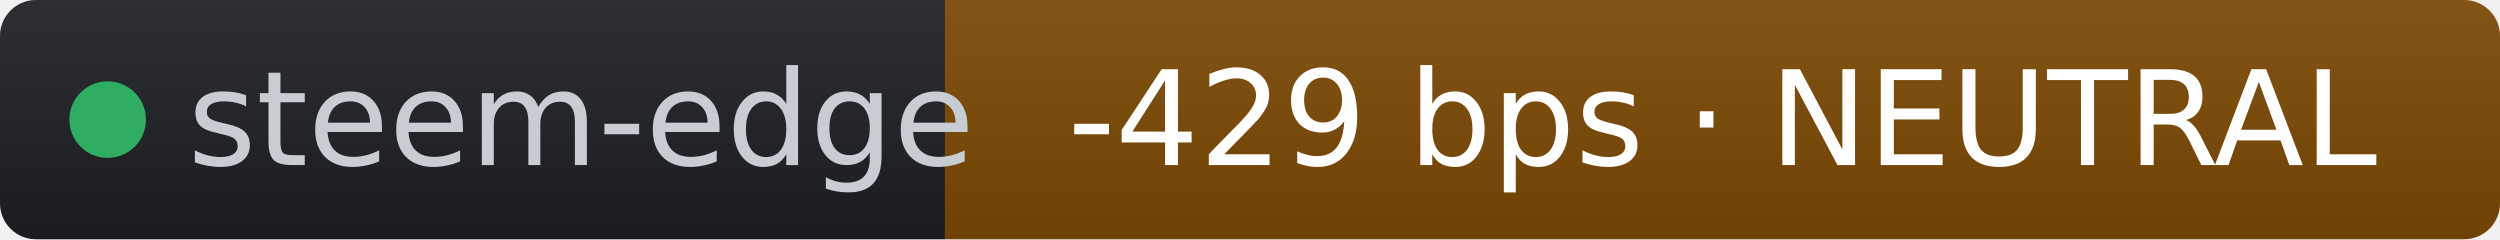
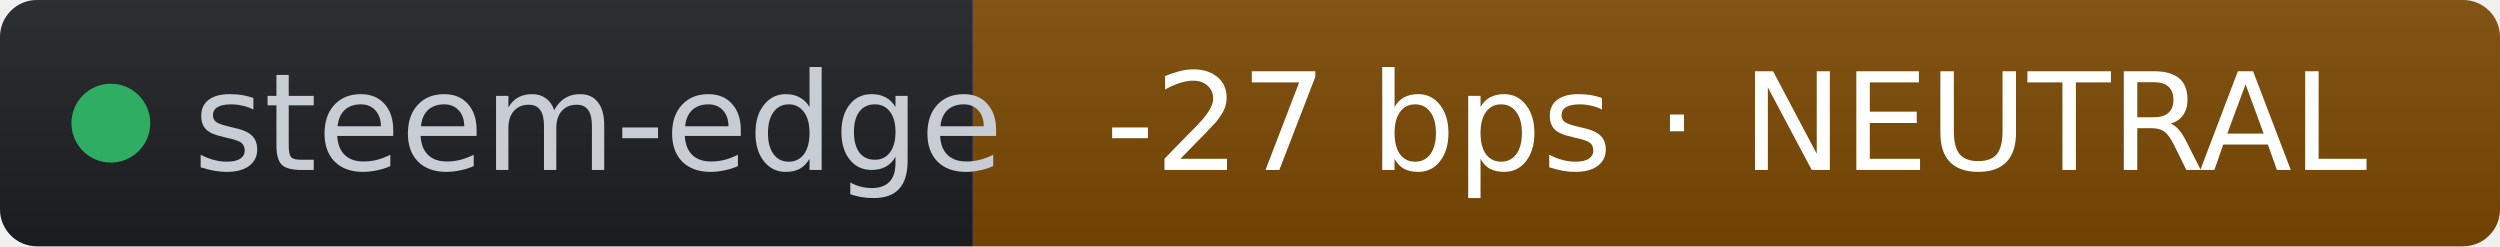
- <svg xmlns="http://www.w3.org/2000/svg" width="209" height="20" role="img" aria-label="steem-edge: -429 bps · NEUTRAL" viewBox="0 0 209 20" font-family="Verdana,Geneva,DejaVu Sans,sans-serif">
+ <svg xmlns="http://www.w3.org/2000/svg" width="203" height="20" role="img" aria-label="steem-edge: -27 bps · NEUTRAL" viewBox="0 0 203 20" font-family="Verdana,Geneva,DejaVu Sans,sans-serif">
  <linearGradient id="s" x2="0" y2="100%">
    <stop offset="0" stop-color="#bbb" stop-opacity=".1" />
    <stop offset="1" stop-opacity=".1" />
  </linearGradient>
  <clipPath id="r">
-     <rect width="209" height="20" rx="3" fill="#fff" />
+     <rect width="203" height="20" rx="3" fill="#fff" />
  </clipPath>
  <g clip-path="url(#r)">
    <rect width="79" height="20" fill="#1d1f24" />
-     <rect x="79" width="130" height="20" fill="#7c4a03" />
-     <rect width="209" height="20" fill="url(#s)" />
+     <rect x="79" width="124" height="20" fill="#7c4a03" />
+     <rect width="203" height="20" fill="url(#s)" />
  </g>
  <g fill="#fff" text-anchor="middle" font-size="11">
    <circle cx="9" cy="10" r="3.2" fill="#2fae63" />
    <text x="15.7" y="13.8" fill="#c8cdd4" text-anchor="start">steem-edge</text>
-     <text x="144" y="13.8" fill="#ffffff">-429 bps · NEUTRAL</text>
+     <text x="141" y="13.8" fill="#ffffff">-27 bps · NEUTRAL</text>
  </g>
</svg>
